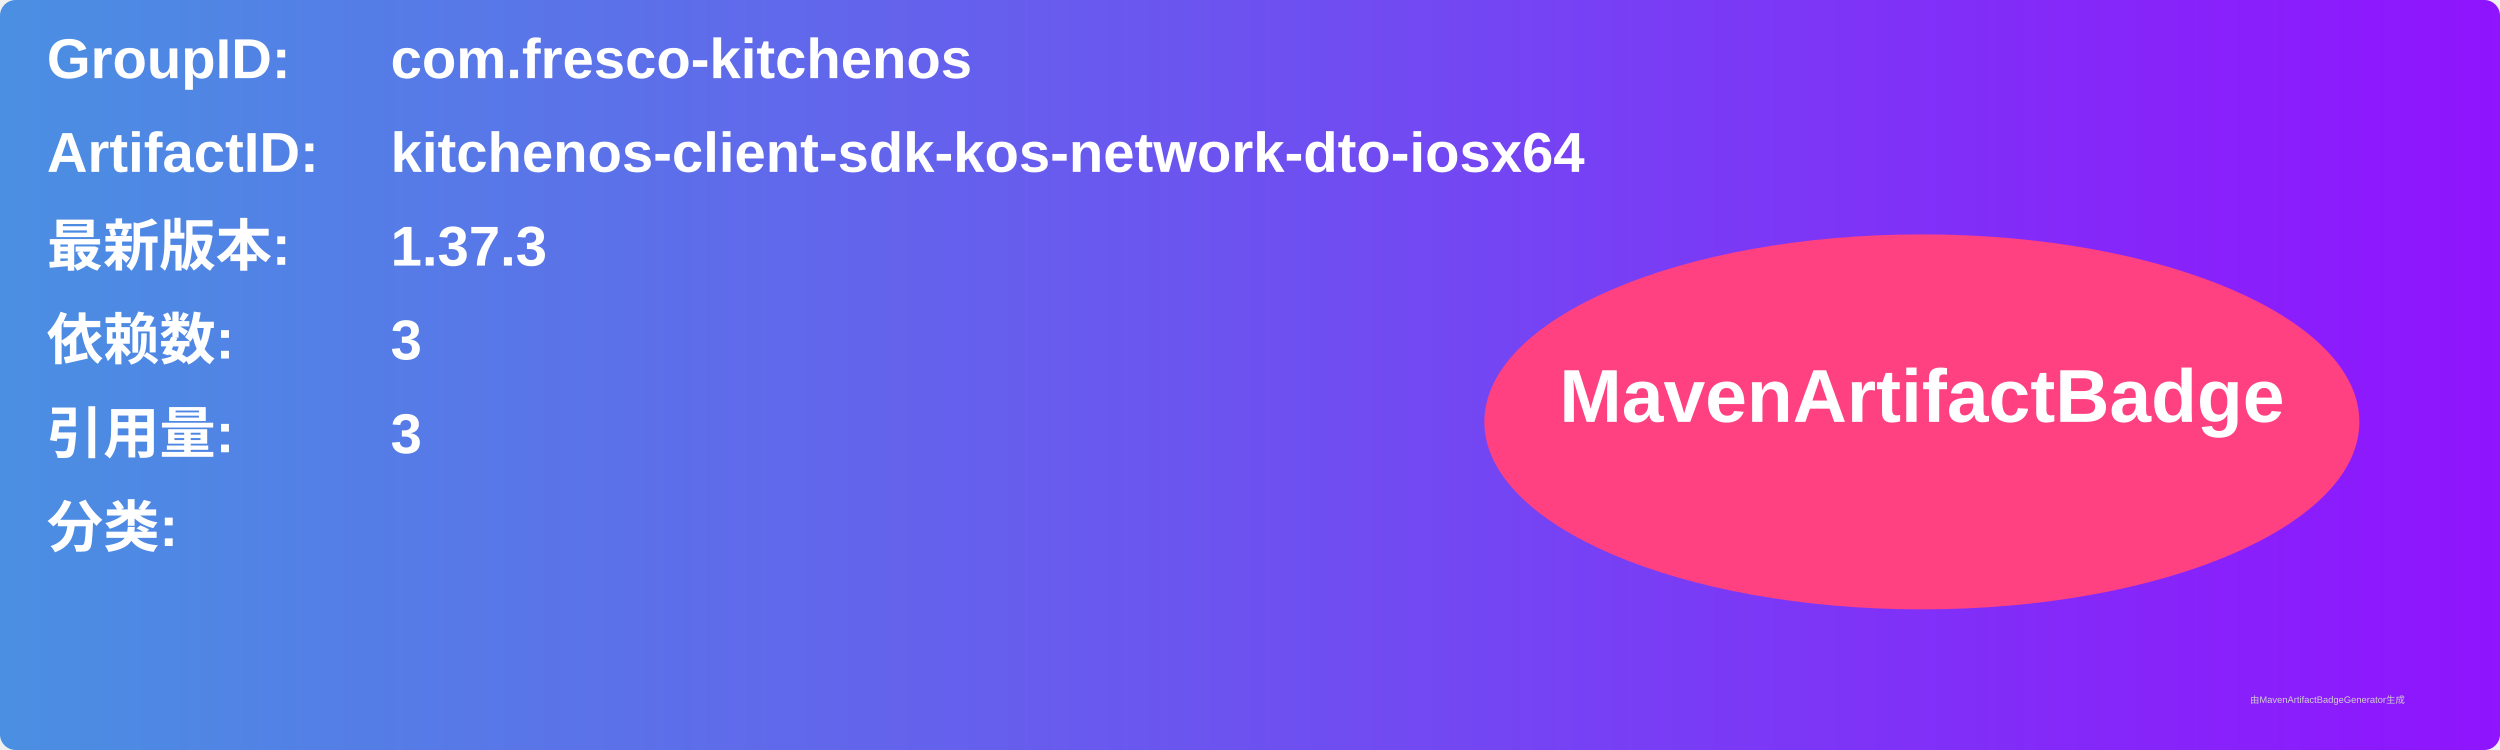
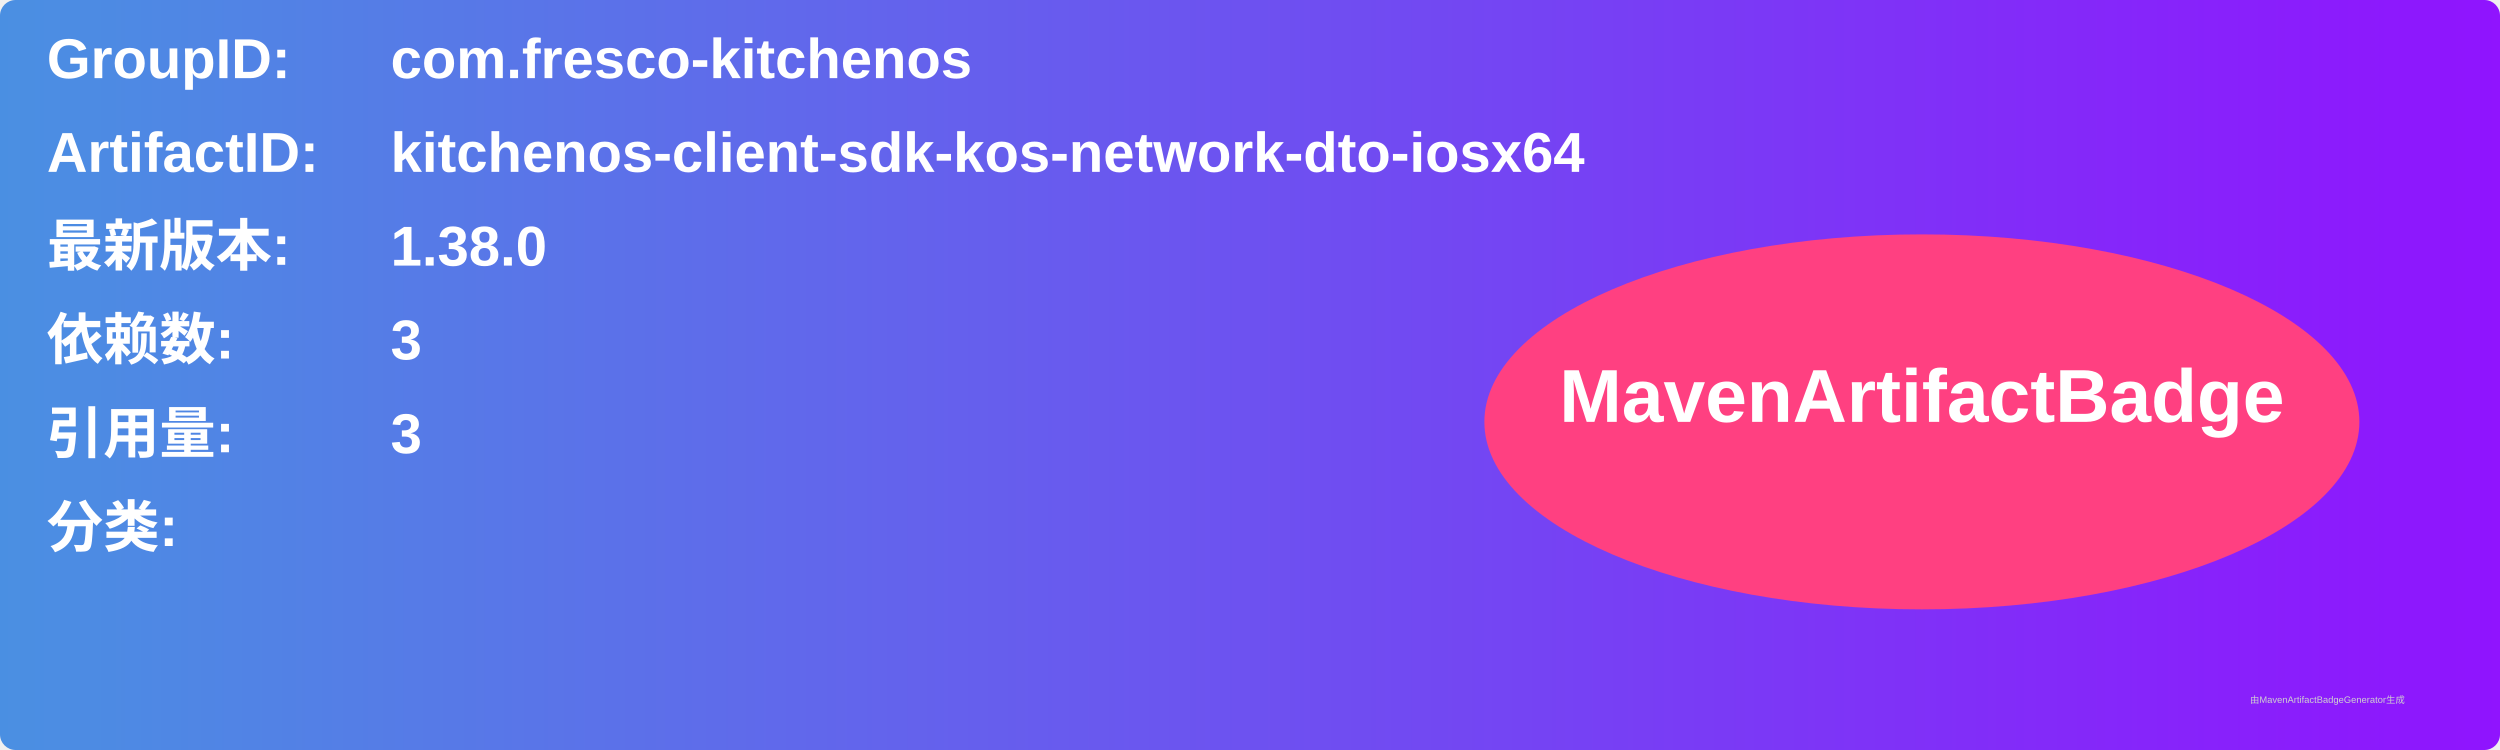
<svg xmlns="http://www.w3.org/2000/svg" width="800" height="240" viewBox="0 0 800 240">
  <linearGradient id="grad" x1="0%" y1="0%" x2="100%" y2="0%">
    <stop offset="0%" stop-color="#4a90e2" />
    <stop offset="100%" stop-color="#9013fe" />
  </linearGradient>
  <rect width="100%" height="100%" rx="5" ry="5" fill="url(#grad)" />
  <g transform="translate(15, 15)">
    <text x="0" y="10" font-family="Arial" font-size="18" fill="white" font-weight="bold" width="260">GroupID:</text>
    <text x="110" y="10" font-family="Arial" font-size="18" fill="white" font-weight="bold" width="460">com.fresco-kitchenos</text>
    <text x="0" y="40" font-family="Arial" font-size="18" fill="white" font-weight="bold" width="260">ArtifactID:</text>
    <text x="110" y="40" font-family="Arial" font-size="18" fill="white" font-weight="bold" width="460">kitchenos-client-sdk-kos-network-dto-iosx64</text>
    <text x="0" y="70" font-family="Arial" font-size="18" fill="white" font-weight="bold">最新版本:</text>
    <text x="110" y="70" font-family="Arial" font-size="18" fill="white" font-weight="bold">
-       <tspan font-weight="bold">1.37.3</tspan>
+       <tspan font-weight="bold">1.38.0</tspan>
    </text>
    <text x="0" y="100" font-family="Arial" font-size="18" fill="white" font-weight="bold">依赖数: </text>
    <text x="110" y="100" font-family="Arial" font-size="18" fill="white">
      <tspan font-weight="bold">3</tspan>
    </text>
    <text x="0" y="130" font-family="Arial" font-size="18" fill="white" font-weight="bold">引用量: </text>
    <text x="110" y="130" font-family="Arial" font-size="18" fill="white">
      <tspan font-weight="bold">3</tspan>
    </text>
    <text x="0" y="160" font-family="Arial" font-size="18" fill="white" font-weight="bold">分类:</text>
    <text x="10" y="190" font-family="Arial" font-size="10" fill="white">
      <tspan font-weight="bold" />
    </text>
    <ellipse cx="600" cy="120" rx="140" ry="60" fill="#ff4081" />
    <text x="600" y="120" text-anchor="middle" font-family="Arial" font-size="24" fill="white" font-weight="bold">MavenArtifactBadge</text>
  </g>
  <text x="720" y="225" font-family="Arial" font-size="3" fill="#d0d0d0">由MavenArtifactBadgeGenerator生成</text>
</svg>
